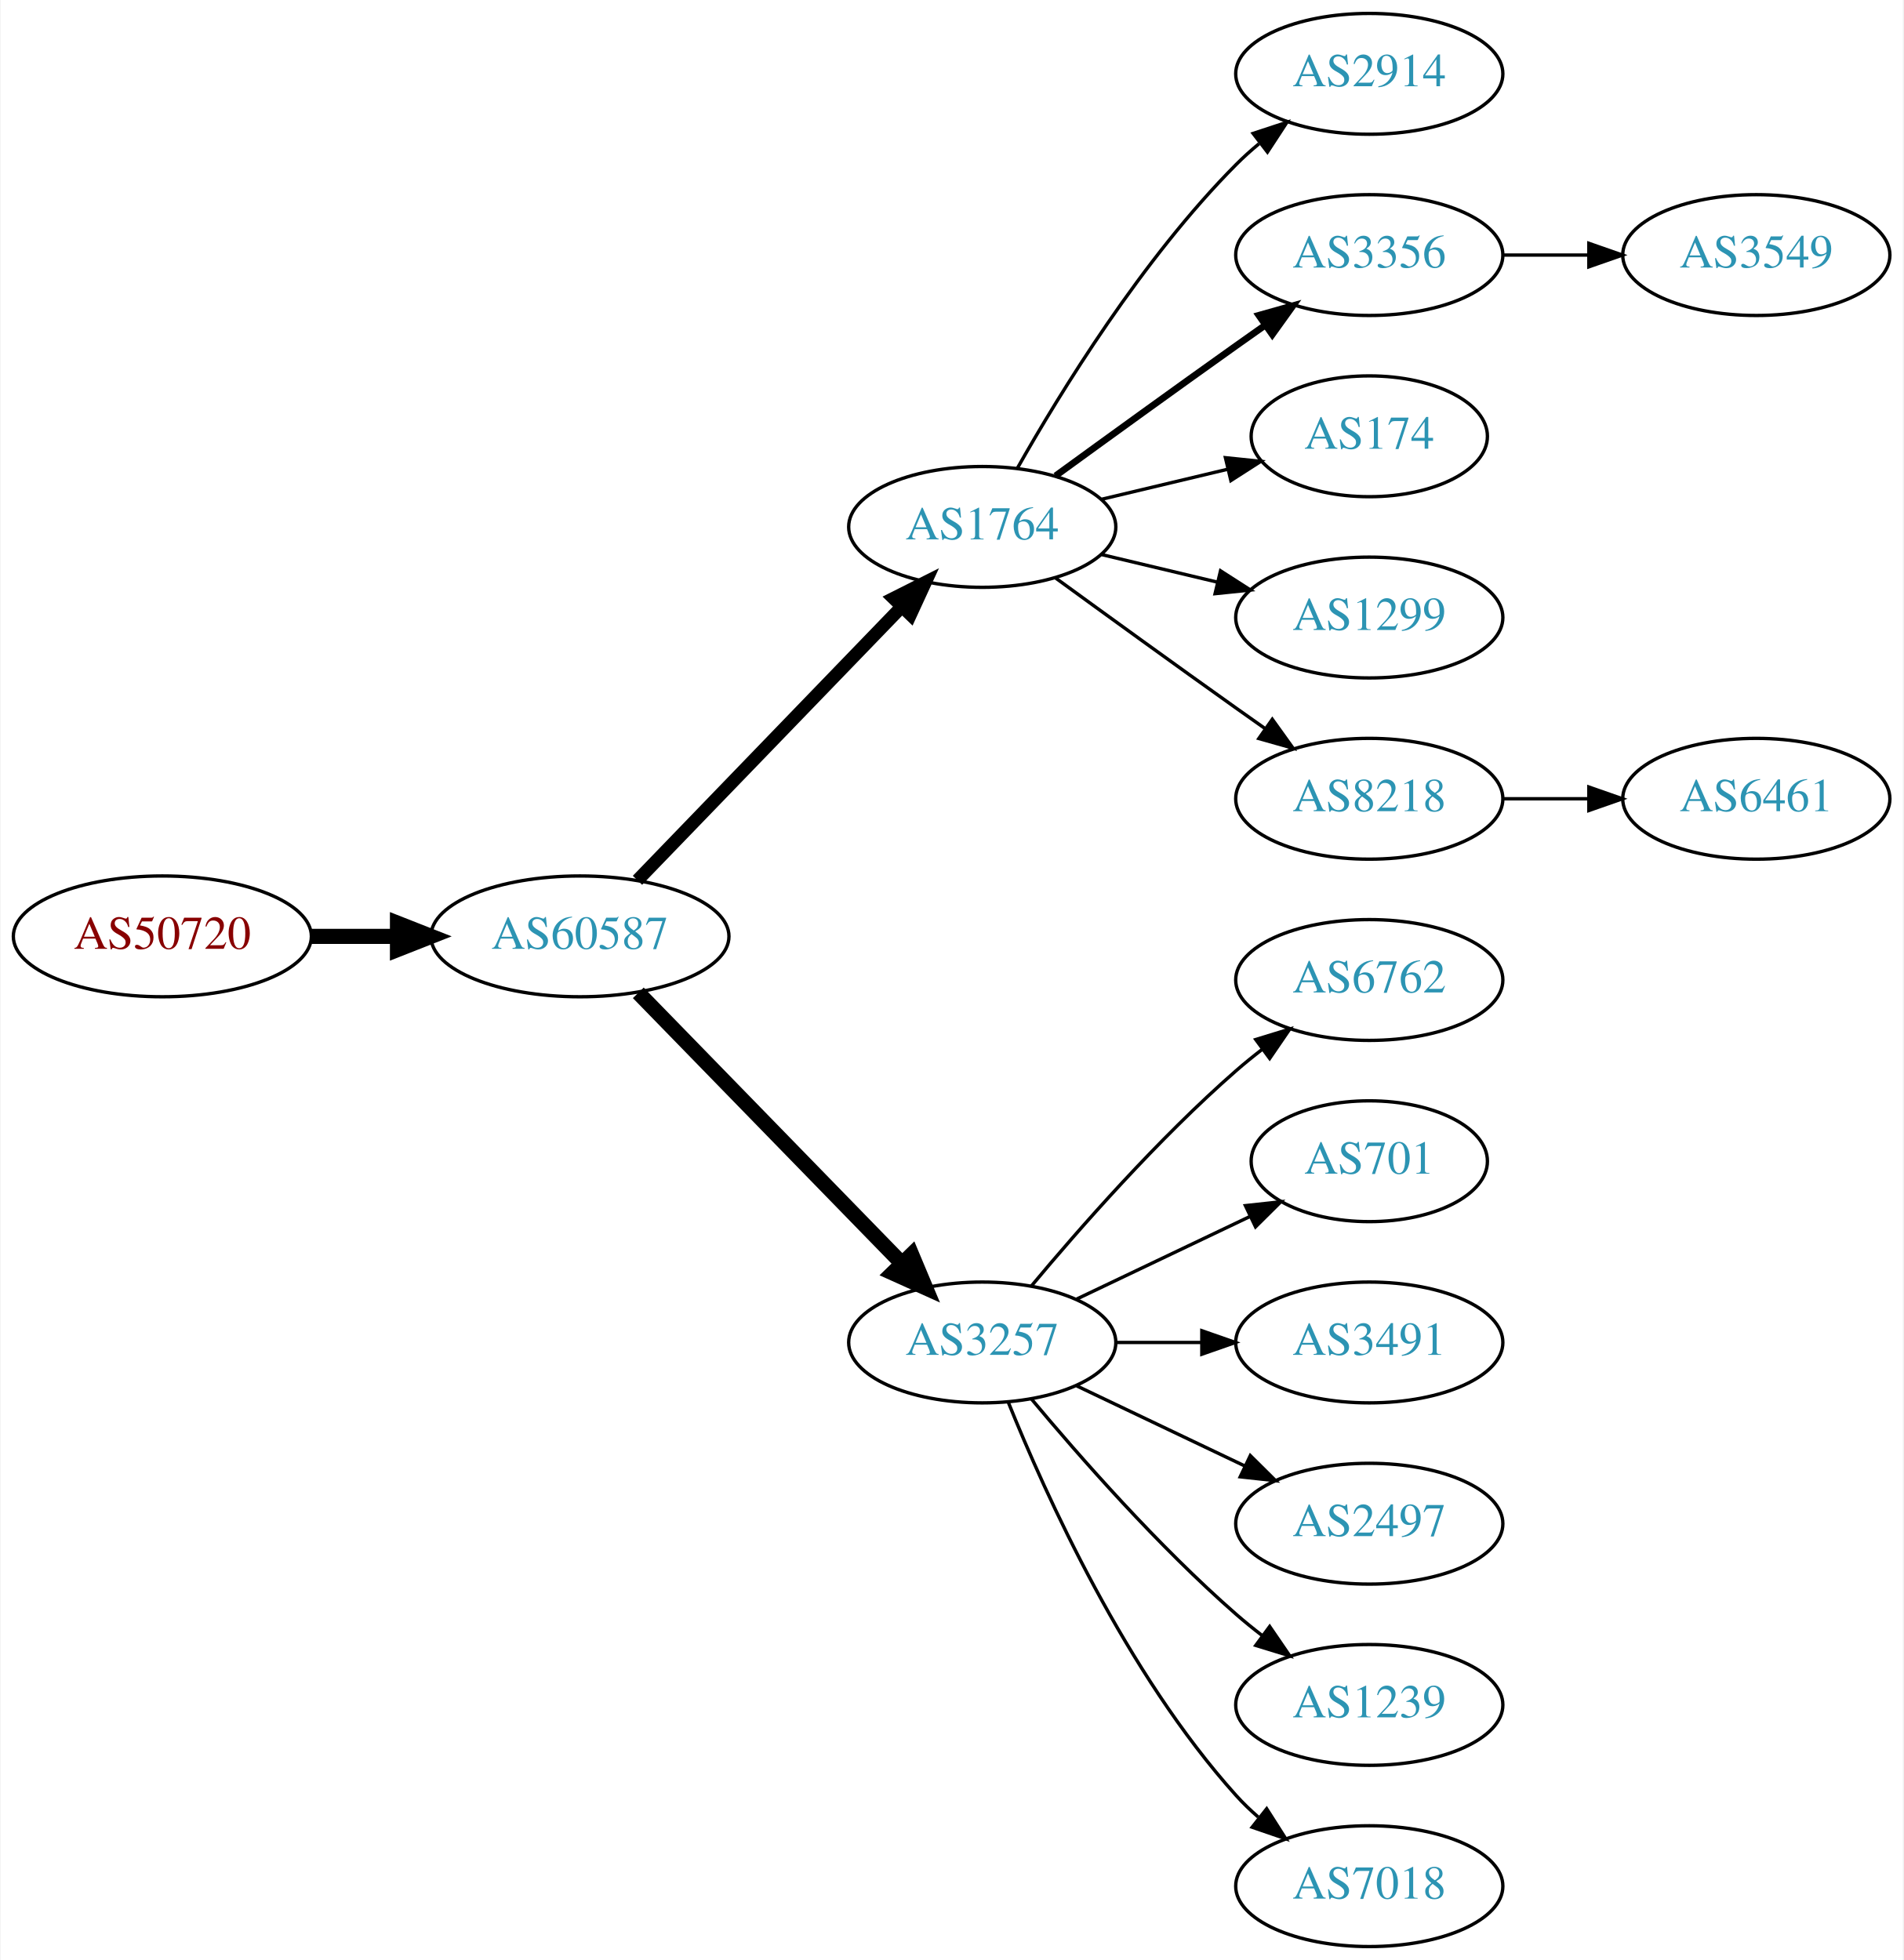
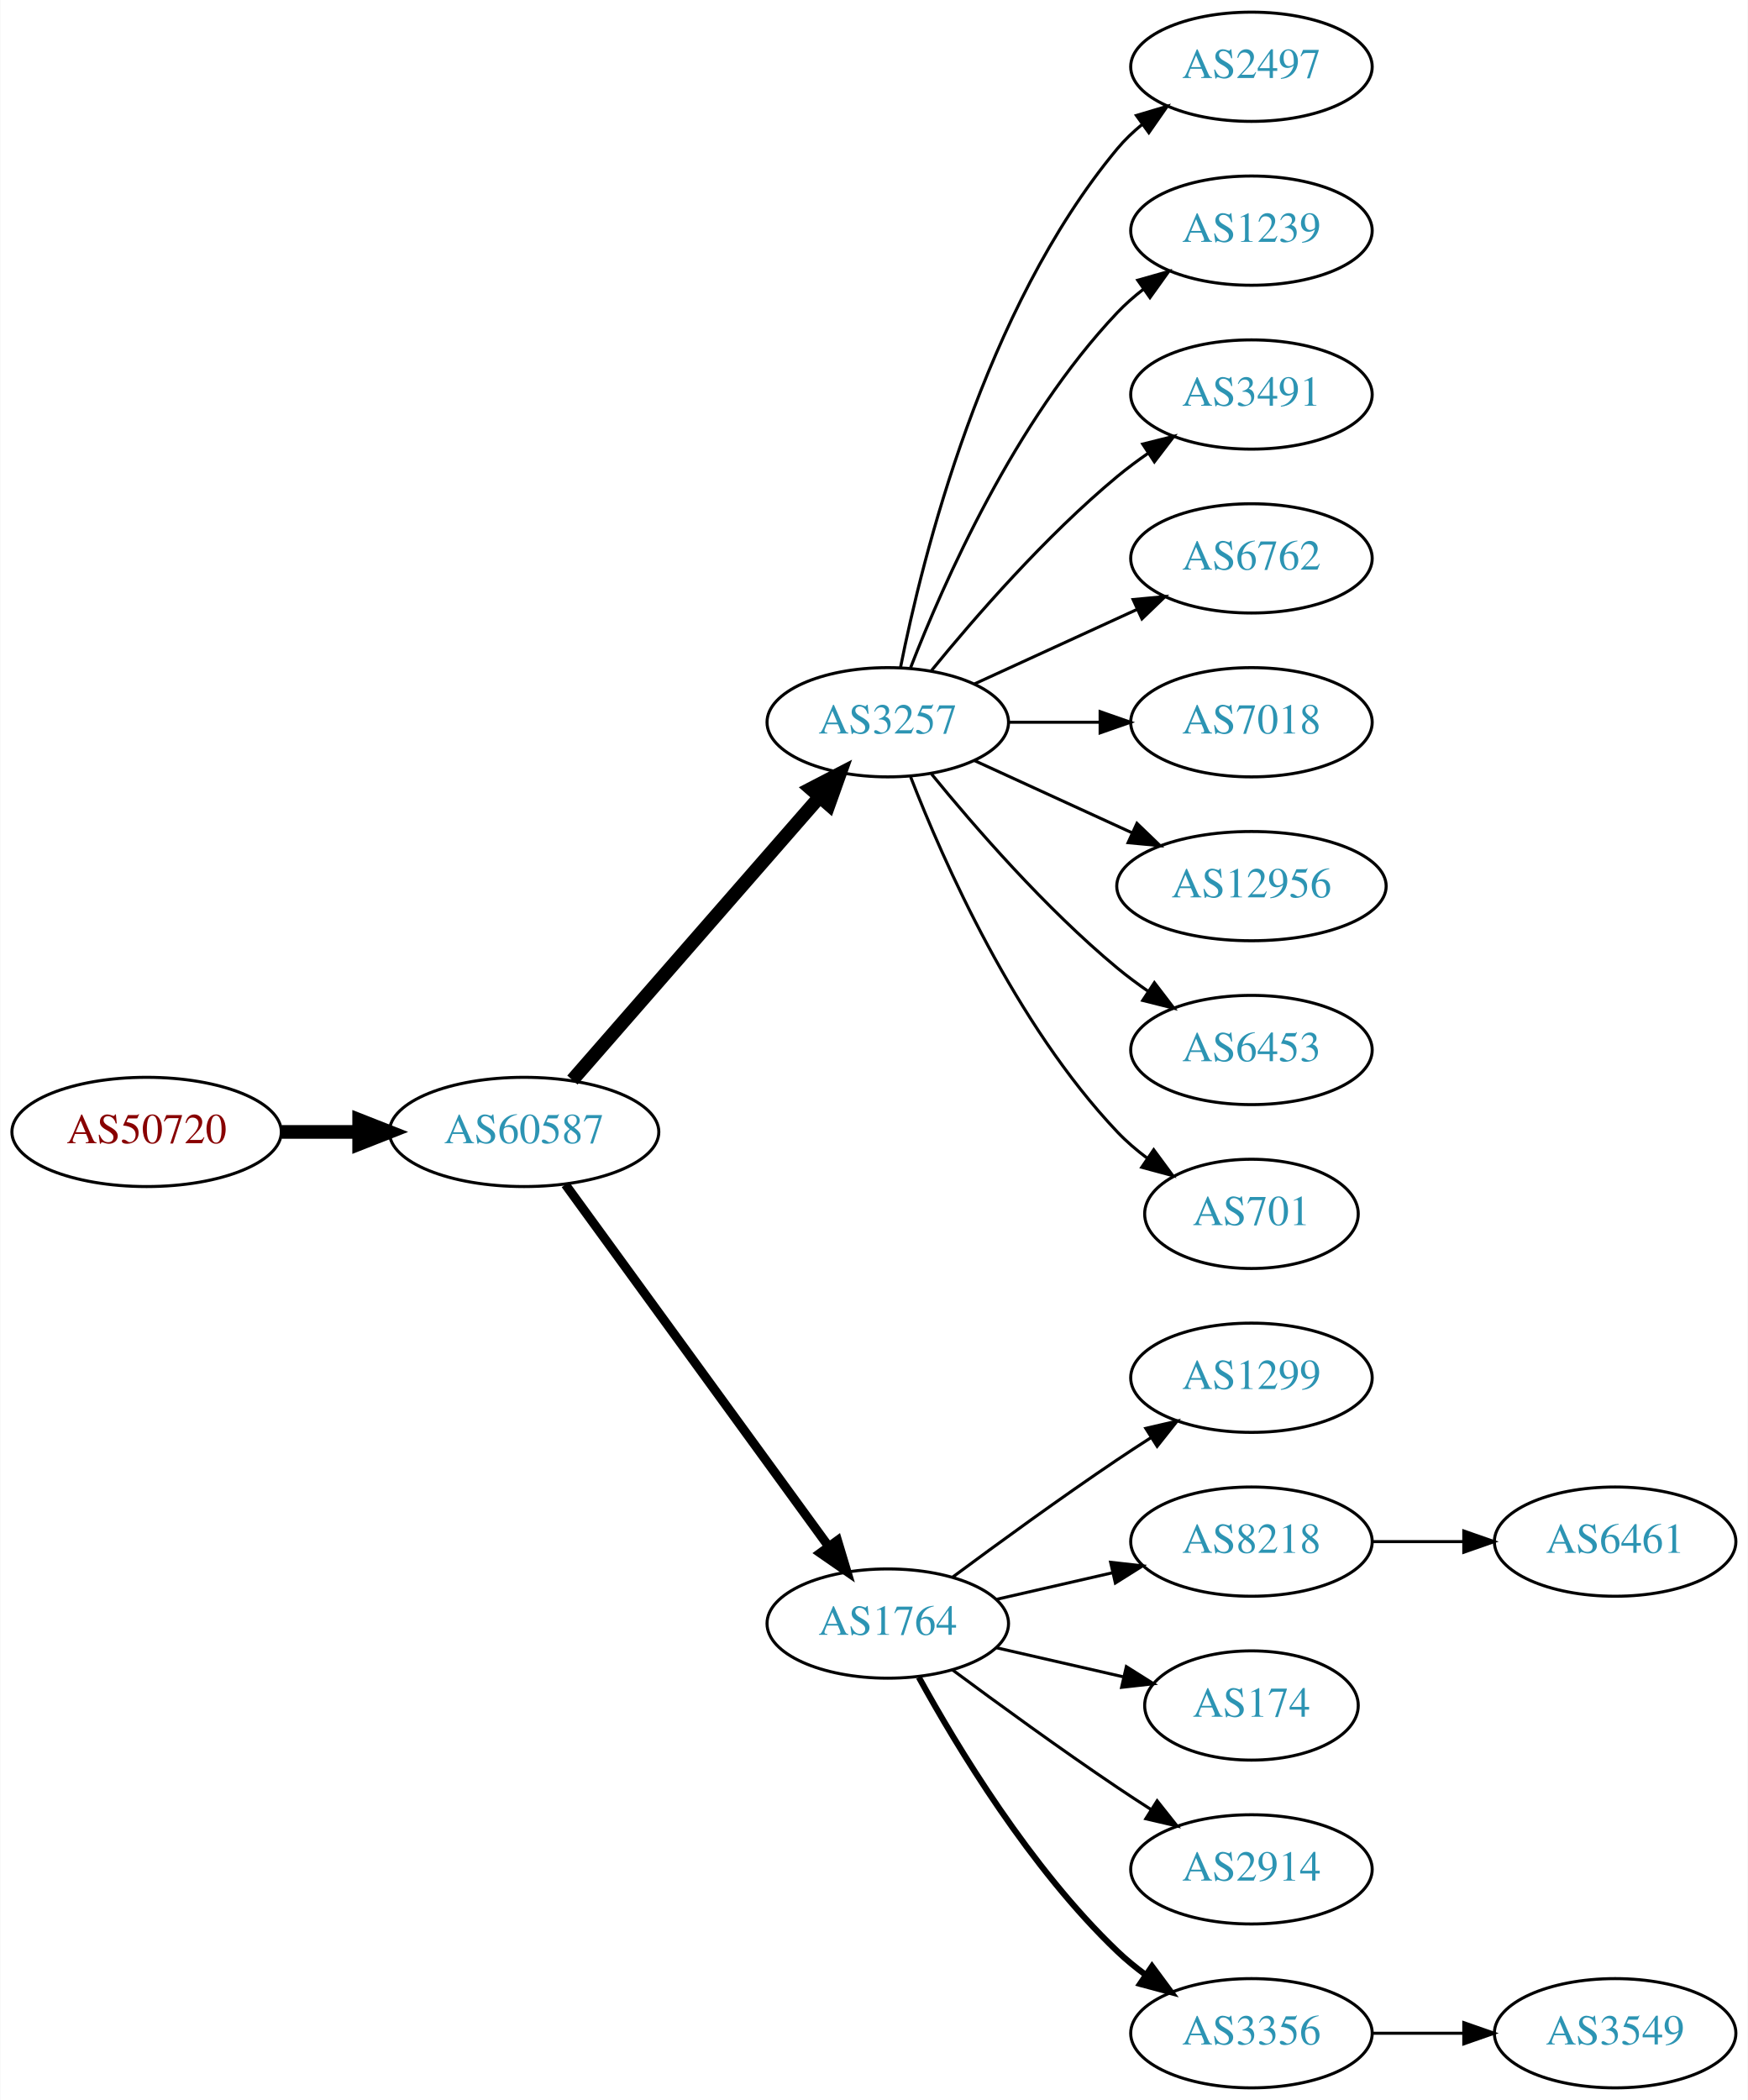
- <svg xmlns="http://www.w3.org/2000/svg" xmlns:xlink="http://www.w3.org/1999/xlink" width="567pt" height="584pt" viewBox="0.00 0.00 566.66 584.00">
-   <g id="graph0" class="graph" transform="scale(1 1) rotate(0) translate(4 580)">
-     <polygon fill="white" stroke="none" points="-4,4 -4,-580 562.663,-580 562.663,4 -4,4" />
+ <svg xmlns="http://www.w3.org/2000/svg" xmlns:xlink="http://www.w3.org/1999/xlink" width="576pt" height="692pt" viewBox="0.00 0.00 575.76 692.00">
+   <g id="graph0" class="graph" transform="scale(1 1) rotate(0) translate(4 688)">
+     <polygon fill="white" stroke="none" points="-4,4 -4,-688 571.762,-688 571.762,4 -4,4" />
    <g id="node1" class="node">
      <g id="a_node1">
        <a xlink:href="/asn/50720" xlink:title="AS50720 ~ Trummer Gerhard Hermann [AT]">
-           <ellipse fill="#ffffff" stroke="black" cx="44.196" cy="-301" rx="44.393" ry="18" />
-           <text text-anchor="middle" x="44.196" y="-297.3" font-family="Times,serif" font-size="14.00" fill="#880000">AS50720</text>
+           <ellipse fill="#ffffff" stroke="black" cx="44.196" cy="-315" rx="44.393" ry="18" />
+           <text text-anchor="middle" x="44.196" y="-311.3" font-family="Times,serif" font-size="14.00" fill="#880000">AS50720</text>
        </a>
      </g>
    </g>
    <g id="node2" class="node">
      <g id="a_node2">
        <a xlink:href="/asn/60587" xlink:title="AS60587 ~ XINON GmbH [AT]">
-           <ellipse fill="#ffffff" stroke="black" cx="168.588" cy="-301" rx="44.393" ry="18" />
-           <text text-anchor="middle" x="168.588" y="-297.3" font-family="Times,serif" font-size="14.00" fill="#2c94b3">AS60587</text>
+           <ellipse fill="#ffffff" stroke="black" cx="168.588" cy="-315" rx="44.393" ry="18" />
+           <text text-anchor="middle" x="168.588" y="-311.3" font-family="Times,serif" font-size="14.00" fill="#2c94b3">AS60587</text>
        </a>
      </g>
    </g>
    <g id="edge1" class="edge">
-       <path fill="none" stroke="black" stroke-width="4.5" d="M88.692,-301C96.898,-301 105.569,-301 114.041,-301" />
-       <polygon fill="black" stroke="black" stroke-width="4.5" points="114.233,-304.938 124.233,-301 114.233,-297.063 114.233,-304.938" />
+       <path fill="none" stroke="black" stroke-width="4.5" d="M88.692,-315C96.898,-315 105.569,-315 114.041,-315" />
+       <polygon fill="black" stroke="black" stroke-width="4.5" points="114.233,-318.938 124.233,-315 114.233,-311.063 114.233,-318.938" />
    </g>
    <g id="node3" class="node">
      <g id="a_node3">
-         <a xlink:href="/asn/1764" xlink:title="AS1764 ~ NEXTLAYER-AS [AT]">
-           <ellipse fill="#ffffff" stroke="black" cx="288.431" cy="-423" rx="39.794" ry="18" />
-           <text text-anchor="middle" x="288.431" y="-419.3" font-family="Times,serif" font-size="14.00" fill="#2c94b3">AS1764</text>
+         <a xlink:href="/asn/3257" xlink:title="AS3257 ~ GTT [DE]">
+           <ellipse fill="#ffffff" stroke="black" cx="288.431" cy="-450" rx="39.794" ry="18" />
+           <text text-anchor="middle" x="288.431" y="-446.3" font-family="Times,serif" font-size="14.00" fill="#2c94b3">AS3257</text>
        </a>
      </g>
    </g>
    <g id="edge2" class="edge">
-       <path fill="none" stroke="black" stroke-width="3.857" d="M185.727,-317.708C206.09,-338.789 241.243,-375.183 264.418,-399.175" />
-       <polygon fill="black" stroke="black" stroke-width="3.857" points="262.022,-401.733 271.487,-406.494 267.057,-396.87 262.022,-401.733" />
+       <path fill="none" stroke="black" stroke-width="4.5" d="M184.513,-332.098C205.056,-355.631 242.175,-398.155 265.771,-425.187" />
+       <polygon fill="black" stroke="black" stroke-width="4.5" points="263.085,-428.097 272.627,-433.041 269.017,-422.918 263.085,-428.097" />
    </g>
    <g id="node4" class="node">
      <g id="a_node4">
-         <a xlink:href="/asn/3257" xlink:title="AS3257 ~ GTT [DE]">
-           <ellipse fill="#ffffff" stroke="black" cx="288.431" cy="-180" rx="39.794" ry="18" />
-           <text text-anchor="middle" x="288.431" y="-176.3" font-family="Times,serif" font-size="14.00" fill="#2c94b3">AS3257</text>
+         <a xlink:href="/asn/1764" xlink:title="AS1764 ~ NEXTLAYER-AS [AT]">
+           <ellipse fill="#ffffff" stroke="black" cx="288.431" cy="-153" rx="39.794" ry="18" />
+           <text text-anchor="middle" x="288.431" y="-149.3" font-family="Times,serif" font-size="14.00" fill="#2c94b3">AS1764</text>
        </a>
      </g>
    </g>
    <g id="edge3" class="edge">
-       <path fill="none" stroke="black" stroke-width="4.5" d="M185.974,-284.175C206.403,-263.198 241.441,-227.222 264.521,-203.523" />
-       <polygon fill="black" stroke="black" stroke-width="4.5" points="267.405,-206.206 271.561,-196.295 261.763,-200.712 267.405,-206.206" />
+       <path fill="none" stroke="black" stroke-width="3" d="M182.199,-297.663C203.02,-269.04 244.683,-211.767 268.871,-178.514" />
+       <polygon fill="black" stroke="black" stroke-width="3" points="271.858,-180.358 274.91,-170.212 266.197,-176.24 271.858,-180.358" />
    </g>
    <g id="node5" class="node">
      <g id="a_node5">
-         <a xlink:href="/asn/2914" xlink:title="AS2914 ~ NTT America, Inc. [US]">
-           <ellipse fill="#ffffff" stroke="black" cx="403.724" cy="-558" rx="39.794" ry="18" />
-           <text text-anchor="middle" x="403.724" y="-554.3" font-family="Times,serif" font-size="14.00" fill="#2c94b3">AS2914</text>
+         <a xlink:href="/asn/2497" xlink:title="AS2497 ~ Internet Initiative Japan Inc. [JP]">
+           <ellipse fill="#ffffff" stroke="black" cx="408.273" cy="-666" rx="39.794" ry="18" />
+           <text text-anchor="middle" x="408.273" y="-662.3" font-family="Times,serif" font-size="14.00" fill="#2c94b3">AS2497</text>
        </a>
      </g>
    </g>
    <g id="edge4" class="edge">
-       <path fill="none" stroke="black" d="M298.891,-440.49C311.672,-463.096 336.105,-502.886 364.077,-531 366.188,-533.121 368.484,-535.188 370.87,-537.171" />
-       <polygon fill="black" stroke="black" points="369.122,-540.242 379.185,-543.556 373.385,-534.69 369.122,-540.242" />
+       <path fill="none" stroke="black" d="M292.629,-468.073C299.793,-504.141 320.067,-586.125 364.077,-639 366.482,-641.889 369.278,-644.563 372.271,-647.013" />
+       <polygon fill="black" stroke="black" points="370.359,-649.95 380.514,-652.973 374.461,-644.277 370.359,-649.95" />
    </g>
    <g id="node6" class="node">
      <g id="a_node6">
-         <a xlink:href="/asn/3356" xlink:title="AS3356 ~ Level 3 Parent, LLC [US]">
-           <ellipse fill="#ffffff" stroke="black" cx="403.724" cy="-504" rx="39.794" ry="18" />
-           <text text-anchor="middle" x="403.724" y="-500.3" font-family="Times,serif" font-size="14.00" fill="#2c94b3">AS3356</text>
+         <a xlink:href="/asn/1239" xlink:title="AS1239 ~ Sprint [US]">
+           <ellipse fill="#ffffff" stroke="black" cx="408.273" cy="-612" rx="39.794" ry="18" />
+           <text text-anchor="middle" x="408.273" y="-608.3" font-family="Times,serif" font-size="14.00" fill="#2c94b3">AS1239</text>
        </a>
      </g>
    </g>
    <g id="edge5" class="edge">
-       <path fill="none" stroke="black" stroke-width="2" d="M310.279,-438.222C325.213,-449.091 345.827,-464.025 364.077,-477 366.898,-479.005 369.841,-481.085 372.789,-483.159" />
-       <polygon fill="black" stroke="black" stroke-width="2" points="370.816,-486.05 381.013,-488.926 374.835,-480.319 370.816,-486.05" />
+       <path fill="none" stroke="black" d="M295.954,-467.994C306.704,-495.728 330.362,-549.429 364.077,-585 366.663,-587.728 369.581,-590.294 372.649,-592.677" />
+       <polygon fill="black" stroke="black" points="370.803,-595.658 380.997,-598.543 374.827,-589.93 370.803,-595.658" />
    </g>
    <g id="node7" class="node">
      <g id="a_node7">
-         <a xlink:href="/asn/174" xlink:title="AS174 ~ Cogent Communications [US]">
-           <ellipse fill="#ffffff" stroke="black" cx="403.724" cy="-450" rx="35.194" ry="18" />
-           <text text-anchor="middle" x="403.724" y="-446.3" font-family="Times,serif" font-size="14.00" fill="#2c94b3">AS174</text>
+         <a xlink:href="/asn/3491" xlink:title="AS3491 ~ PCCW Global, Inc. [US]">
+           <ellipse fill="#ffffff" stroke="black" cx="408.273" cy="-558" rx="39.794" ry="18" />
+           <text text-anchor="middle" x="408.273" y="-554.3" font-family="Times,serif" font-size="14.00" fill="#2c94b3">AS3491</text>
        </a>
      </g>
    </g>
    <g id="edge6" class="edge">
-       <path fill="none" stroke="black" d="M324.038,-431.248C335.833,-434.058 349.137,-437.229 361.405,-440.153" />
-       <polygon fill="black" stroke="black" points="360.871,-443.624 371.41,-442.537 362.494,-436.814 360.871,-443.624" />
+       <path fill="none" stroke="black" d="M302.85,-467.065C316.964,-484.375 340.379,-511.345 364.077,-531 367.294,-533.668 370.794,-536.27 374.365,-538.741" />
+       <polygon fill="black" stroke="black" points="372.442,-541.666 382.721,-544.236 376.288,-535.817 372.442,-541.666" />
    </g>
    <g id="node8" class="node">
      <g id="a_node8">
-         <a xlink:href="/asn/1299" xlink:title="AS1299 ~ Telia Carrier [EU]">
-           <ellipse fill="#ffffff" stroke="black" cx="403.724" cy="-396" rx="39.794" ry="18" />
-           <text text-anchor="middle" x="403.724" y="-392.3" font-family="Times,serif" font-size="14.00" fill="#2c94b3">AS1299</text>
+         <a xlink:href="/asn/6762" xlink:title="AS6762 ~ TELECOM ITALIA SPARKLE S.p.A. [IT]">
+           <ellipse fill="#ffffff" stroke="black" cx="408.273" cy="-504" rx="39.794" ry="18" />
+           <text text-anchor="middle" x="408.273" y="-500.3" font-family="Times,serif" font-size="14.00" fill="#2c94b3">AS6762</text>
        </a>
      </g>
    </g>
    <g id="edge7" class="edge">
-       <path fill="none" stroke="black" d="M324.038,-414.752C334.909,-412.162 347.064,-409.265 358.506,-406.538" />
-       <polygon fill="black" stroke="black" points="359.412,-409.92 368.328,-404.197 357.789,-403.111 359.412,-409.92" />
+       <path fill="none" stroke="black" d="M317.06,-462.661C333.017,-469.973 353.287,-479.261 370.57,-487.181" />
+       <polygon fill="black" stroke="black" points="369.269,-490.435 379.818,-491.419 372.185,-484.071 369.269,-490.435" />
    </g>
    <g id="node9" class="node">
      <g id="a_node9">
-         <a xlink:href="/asn/8218" xlink:title="AS8218 ~ legacy Neotelecoms [FR]">
-           <ellipse fill="#ffffff" stroke="black" cx="403.724" cy="-342" rx="39.794" ry="18" />
-           <text text-anchor="middle" x="403.724" y="-338.3" font-family="Times,serif" font-size="14.00" fill="#2c94b3">AS8218</text>
+         <a xlink:href="/asn/7018" xlink:title="AS7018 ~ AT&amp;T Services, Inc. [US]">
+           <ellipse fill="#ffffff" stroke="black" cx="408.273" cy="-450" rx="39.794" ry="18" />
+           <text text-anchor="middle" x="408.273" y="-446.3" font-family="Times,serif" font-size="14.00" fill="#2c94b3">AS7018</text>
        </a>
      </g>
    </g>
    <g id="edge8" class="edge">
-       <path fill="none" stroke="black" d="M310.279,-407.778C325.213,-396.909 345.827,-381.975 364.077,-369 366.898,-366.995 369.841,-364.915 372.789,-362.841" />
-       <polygon fill="black" stroke="black" points="374.835,-365.681 381.013,-357.074 370.816,-359.95 374.835,-365.681" />
+       <path fill="none" stroke="black" d="M328.343,-450C337.897,-450 348.246,-450 358.209,-450" />
+       <polygon fill="black" stroke="black" points="358.402,-453.5 368.402,-450 358.402,-446.5 358.402,-453.5" />
    </g>
    <g id="node10" class="node">
      <g id="a_node10">
-         <a xlink:href="/asn/6762" xlink:title="AS6762 ~ TELECOM ITALIA SPARKLE S.p.A. [IT]">
-           <ellipse fill="#ffffff" stroke="black" cx="403.724" cy="-288" rx="39.794" ry="18" />
-           <text text-anchor="middle" x="403.724" y="-284.3" font-family="Times,serif" font-size="14.00" fill="#2c94b3">AS6762</text>
+         <a xlink:href="/asn/12956" xlink:title="AS12956 ~ TELXIUS [ES]">
+           <ellipse fill="#ffffff" stroke="black" cx="408.273" cy="-396" rx="44.393" ry="18" />
+           <text text-anchor="middle" x="408.273" y="-392.3" font-family="Times,serif" font-size="14.00" fill="#2c94b3">AS12956</text>
        </a>
      </g>
    </g>
    <g id="edge9" class="edge">
-       <path fill="none" stroke="black" d="M303.061,-196.817C317.343,-213.929 340.89,-240.745 364.077,-261 366.543,-263.154 369.182,-265.294 371.879,-267.372" />
-       <polygon fill="black" stroke="black" points="369.904,-270.264 380.033,-273.37 374.052,-264.625 369.904,-270.264" />
+       <path fill="none" stroke="black" d="M317.06,-437.339C332.557,-430.238 352.124,-421.272 369.071,-413.506" />
+       <polygon fill="black" stroke="black" points="370.54,-416.683 378.173,-409.335 367.624,-410.319 370.54,-416.683" />
    </g>
    <g id="node11" class="node">
      <g id="a_node11">
-         <a xlink:href="/asn/701" xlink:title="AS701 ~ UUNET [US]">
-           <ellipse fill="#ffffff" stroke="black" cx="403.724" cy="-234" rx="35.194" ry="18" />
-           <text text-anchor="middle" x="403.724" y="-230.3" font-family="Times,serif" font-size="14.00" fill="#2c94b3">AS701</text>
+         <a xlink:href="/asn/6453" xlink:title="AS6453 ~ TATA COMMUNICATIONS (AMERICA) INC [US]">
+           <ellipse fill="#ffffff" stroke="black" cx="408.273" cy="-342" rx="39.794" ry="18" />
+           <text text-anchor="middle" x="408.273" y="-338.3" font-family="Times,serif" font-size="14.00" fill="#2c94b3">AS6453</text>
        </a>
      </g>
    </g>
    <g id="edge10" class="edge">
-       <path fill="none" stroke="black" d="M316.567,-192.934C331.999,-200.29 351.485,-209.577 368.02,-217.459" />
-       <polygon fill="black" stroke="black" points="366.828,-220.768 377.361,-221.911 369.84,-214.449 366.828,-220.768" />
+       <path fill="none" stroke="black" d="M302.85,-432.935C316.964,-415.625 340.379,-388.655 364.077,-369 367.294,-366.332 370.794,-363.73 374.365,-361.259" />
+       <polygon fill="black" stroke="black" points="376.288,-364.183 382.721,-355.764 372.442,-358.334 376.288,-364.183" />
    </g>
    <g id="node12" class="node">
      <g id="a_node12">
-         <a xlink:href="/asn/3491" xlink:title="AS3491 ~ PCCW Global, Inc. [US]">
-           <ellipse fill="#ffffff" stroke="black" cx="403.724" cy="-180" rx="39.794" ry="18" />
-           <text text-anchor="middle" x="403.724" y="-176.3" font-family="Times,serif" font-size="14.00" fill="#2c94b3">AS3491</text>
+         <a xlink:href="/asn/701" xlink:title="AS701 ~ UUNET [US]">
+           <ellipse fill="#ffffff" stroke="black" cx="408.273" cy="-288" rx="35.194" ry="18" />
+           <text text-anchor="middle" x="408.273" y="-284.3" font-family="Times,serif" font-size="14.00" fill="#2c94b3">AS701</text>
        </a>
      </g>
    </g>
    <g id="edge11" class="edge">
-       <path fill="none" stroke="black" d="M328.103,-180C336.306,-180 345.07,-180 353.602,-180" />
-       <polygon fill="black" stroke="black" points="353.841,-183.5 363.841,-180 353.841,-176.5 353.841,-183.5" />
+       <path fill="none" stroke="black" d="M295.954,-432.006C306.704,-404.272 330.362,-350.571 364.077,-315 367.02,-311.895 370.394,-308.999 373.929,-306.345" />
+       <polygon fill="black" stroke="black" points="376.059,-309.129 382.348,-300.603 372.115,-303.346 376.059,-309.129" />
    </g>
    <g id="node13" class="node">
      <g id="a_node13">
-         <a xlink:href="/asn/2497" xlink:title="AS2497 ~ Internet Initiative Japan Inc. [JP]">
-           <ellipse fill="#ffffff" stroke="black" cx="403.724" cy="-126" rx="39.794" ry="18" />
-           <text text-anchor="middle" x="403.724" y="-122.3" font-family="Times,serif" font-size="14.00" fill="#2c94b3">AS2497</text>
+         <a xlink:href="/asn/1299" xlink:title="AS1299 ~ Telia Carrier [EU]">
+           <ellipse fill="#ffffff" stroke="black" cx="408.273" cy="-234" rx="39.794" ry="18" />
+           <text text-anchor="middle" x="408.273" y="-230.3" font-family="Times,serif" font-size="14.00" fill="#2c94b3">AS1299</text>
        </a>
      </g>
    </g>
    <g id="edge12" class="edge">
-       <path fill="none" stroke="black" d="M316.567,-167.066C331.561,-159.919 350.382,-150.948 366.605,-143.215" />
-       <polygon fill="black" stroke="black" points="368.288,-146.291 375.809,-138.829 365.276,-139.972 368.288,-146.291" />
+       <path fill="none" stroke="black" d="M309.761,-168.277C324.623,-179.304 345.368,-194.407 364.077,-207 367.626,-209.389 371.377,-211.839 375.125,-214.242" />
+       <polygon fill="black" stroke="black" points="373.451,-217.325 383.774,-219.712 377.193,-211.409 373.451,-217.325" />
    </g>
    <g id="node14" class="node">
      <g id="a_node14">
-         <a xlink:href="/asn/1239" xlink:title="AS1239 ~ Sprint [US]">
-           <ellipse fill="#ffffff" stroke="black" cx="403.724" cy="-72" rx="39.794" ry="18" />
-           <text text-anchor="middle" x="403.724" y="-68.3" font-family="Times,serif" font-size="14.00" fill="#2c94b3">AS1239</text>
+         <a xlink:href="/asn/8218" xlink:title="AS8218 ~ legacy Neotelecoms [FR]">
+           <ellipse fill="#ffffff" stroke="black" cx="408.273" cy="-180" rx="39.794" ry="18" />
+           <text text-anchor="middle" x="408.273" y="-176.3" font-family="Times,serif" font-size="14.00" fill="#2c94b3">AS8218</text>
        </a>
      </g>
    </g>
    <g id="edge13" class="edge">
-       <path fill="none" stroke="black" d="M303.061,-163.183C317.343,-146.071 340.89,-119.255 364.077,-99 366.543,-96.846 369.182,-94.706 371.879,-92.628" />
-       <polygon fill="black" stroke="black" points="374.052,-95.375 380.033,-86.63 369.904,-89.736 374.052,-95.375" />
+       <path fill="none" stroke="black" d="M324.15,-160.955C336.15,-163.704 349.771,-166.825 362.463,-169.733" />
+       <polygon fill="black" stroke="black" points="361.866,-173.187 372.395,-172.009 363.429,-166.364 361.866,-173.187" />
    </g>
    <g id="node15" class="node">
      <g id="a_node15">
-         <a xlink:href="/asn/7018" xlink:title="AS7018 ~ AT&amp;T Services, Inc. [US]">
-           <ellipse fill="#ffffff" stroke="black" cx="403.724" cy="-18" rx="39.794" ry="18" />
-           <text text-anchor="middle" x="403.724" y="-14.3" font-family="Times,serif" font-size="14.00" fill="#2c94b3">AS7018</text>
+         <a xlink:href="/asn/174" xlink:title="AS174 ~ Cogent Communications [US]">
+           <ellipse fill="#ffffff" stroke="black" cx="408.273" cy="-126" rx="35.194" ry="18" />
+           <text text-anchor="middle" x="408.273" y="-122.3" font-family="Times,serif" font-size="14.00" fill="#2c94b3">AS174</text>
        </a>
      </g>
    </g>
    <g id="edge14" class="edge">
-       <path fill="none" stroke="black" d="M296.179,-162.213C307.23,-134.757 331.283,-81.422 364.077,-45 366.08,-42.776 368.298,-40.637 370.631,-38.603" />
-       <polygon fill="black" stroke="black" points="373.161,-41.065 378.85,-32.127 368.829,-35.567 373.161,-41.065" />
+       <path fill="none" stroke="black" d="M324.15,-145.045C337.243,-142.045 352.265,-138.604 365.906,-135.478" />
+       <polygon fill="black" stroke="black" points="367.047,-138.807 376.013,-133.162 365.484,-131.984 367.047,-138.807" />
+     </g>
+     <g id="node16" class="node">
+       <g id="a_node16">
+         <a xlink:href="/asn/2914" xlink:title="AS2914 ~ NTT America, Inc. [US]">
+           <ellipse fill="#ffffff" stroke="black" cx="408.273" cy="-72" rx="39.794" ry="18" />
+           <text text-anchor="middle" x="408.273" y="-68.3" font-family="Times,serif" font-size="14.00" fill="#2c94b3">AS2914</text>
+         </a>
+       </g>
+     </g>
+     <g id="edge15" class="edge">
+       <path fill="none" stroke="black" d="M309.761,-137.723C324.623,-126.696 345.368,-111.593 364.077,-99 367.626,-96.611 371.377,-94.161 375.125,-91.758" />
+       <polygon fill="black" stroke="black" points="377.193,-94.591 383.774,-86.288 373.451,-88.675 377.193,-94.591" />
    </g>
    <g id="node17" class="node">
      <g id="a_node17">
+         <a xlink:href="/asn/3356" xlink:title="AS3356 ~ Level 3 Parent, LLC [US]">
+           <ellipse fill="#ffffff" stroke="black" cx="408.273" cy="-18" rx="39.794" ry="18" />
+           <text text-anchor="middle" x="408.273" y="-14.3" font-family="Times,serif" font-size="14.00" fill="#2c94b3">AS3356</text>
+         </a>
+       </g>
+     </g>
+     <g id="edge16" class="edge">
+       <path fill="none" stroke="black" stroke-width="2" d="M298.672,-135.287C311.218,-112.439 335.394,-72.389 364.077,-45 366.946,-42.261 370.134,-39.653 373.443,-37.215" />
+       <polygon fill="black" stroke="black" stroke-width="2" points="375.507,-40.044 381.803,-31.523 371.567,-34.258 375.507,-40.044" />
+     </g>
+     <g id="node18" class="node">
+       <g id="a_node18">
+         <a xlink:href="/asn/6461" xlink:title="AS6461 ~ Zayo Bandwidth [US]">
+           <ellipse fill="#ffffff" stroke="black" cx="528.116" cy="-180" rx="39.794" ry="18" />
+           <text text-anchor="middle" x="528.116" y="-176.3" font-family="Times,serif" font-size="14.00" fill="#2c94b3">AS6461</text>
+         </a>
+       </g>
+     </g>
+     <g id="edge17" class="edge">
+       <path fill="none" stroke="black" d="M448.186,-180C457.739,-180 468.089,-180 478.052,-180" />
+       <polygon fill="black" stroke="black" points="478.244,-183.5 488.244,-180 478.244,-176.5 478.244,-183.5" />
+     </g>
+     <g id="node19" class="node">
+       <g id="a_node19">
        <a xlink:href="/asn/3549" xlink:title="AS3549 ~ Level 3 Parent, LLC [US]">
-           <ellipse fill="#ffffff" stroke="black" cx="519.017" cy="-504" rx="39.794" ry="18" />
-           <text text-anchor="middle" x="519.017" y="-500.3" font-family="Times,serif" font-size="14.00" fill="#2c94b3">AS3549</text>
-         </a>
-       </g>
-     </g>
-     <g id="edge16" class="edge">
-       <path fill="none" stroke="black" d="M443.396,-504C451.599,-504 460.363,-504 468.895,-504" />
-       <polygon fill="black" stroke="black" points="469.134,-507.5 479.134,-504 469.134,-500.5 469.134,-507.5" />
-     </g>
-     <g id="node16" class="node">
-       <g id="a_node16">
-         <a xlink:href="/asn/6461" xlink:title="AS6461 ~ Zayo Bandwidth [US]">
-           <ellipse fill="#ffffff" stroke="black" cx="519.017" cy="-342" rx="39.794" ry="18" />
-           <text text-anchor="middle" x="519.017" y="-338.3" font-family="Times,serif" font-size="14.00" fill="#2c94b3">AS6461</text>
-         </a>
-       </g>
-     </g>
-     <g id="edge15" class="edge">
-       <path fill="none" stroke="black" d="M443.396,-342C451.599,-342 460.363,-342 468.895,-342" />
-       <polygon fill="black" stroke="black" points="469.134,-345.5 479.134,-342 469.134,-338.5 469.134,-345.5" />
+           <ellipse fill="#ffffff" stroke="black" cx="528.116" cy="-18" rx="39.794" ry="18" />
+           <text text-anchor="middle" x="528.116" y="-14.3" font-family="Times,serif" font-size="14.00" fill="#2c94b3">AS3549</text>
+         </a>
+       </g>
+     </g>
+     <g id="edge18" class="edge">
+       <path fill="none" stroke="black" d="M448.186,-18C457.739,-18 468.089,-18 478.052,-18" />
+       <polygon fill="black" stroke="black" points="478.244,-21.5 488.244,-18 478.244,-14.5 478.244,-21.5" />
    </g>
  </g>
</svg>
